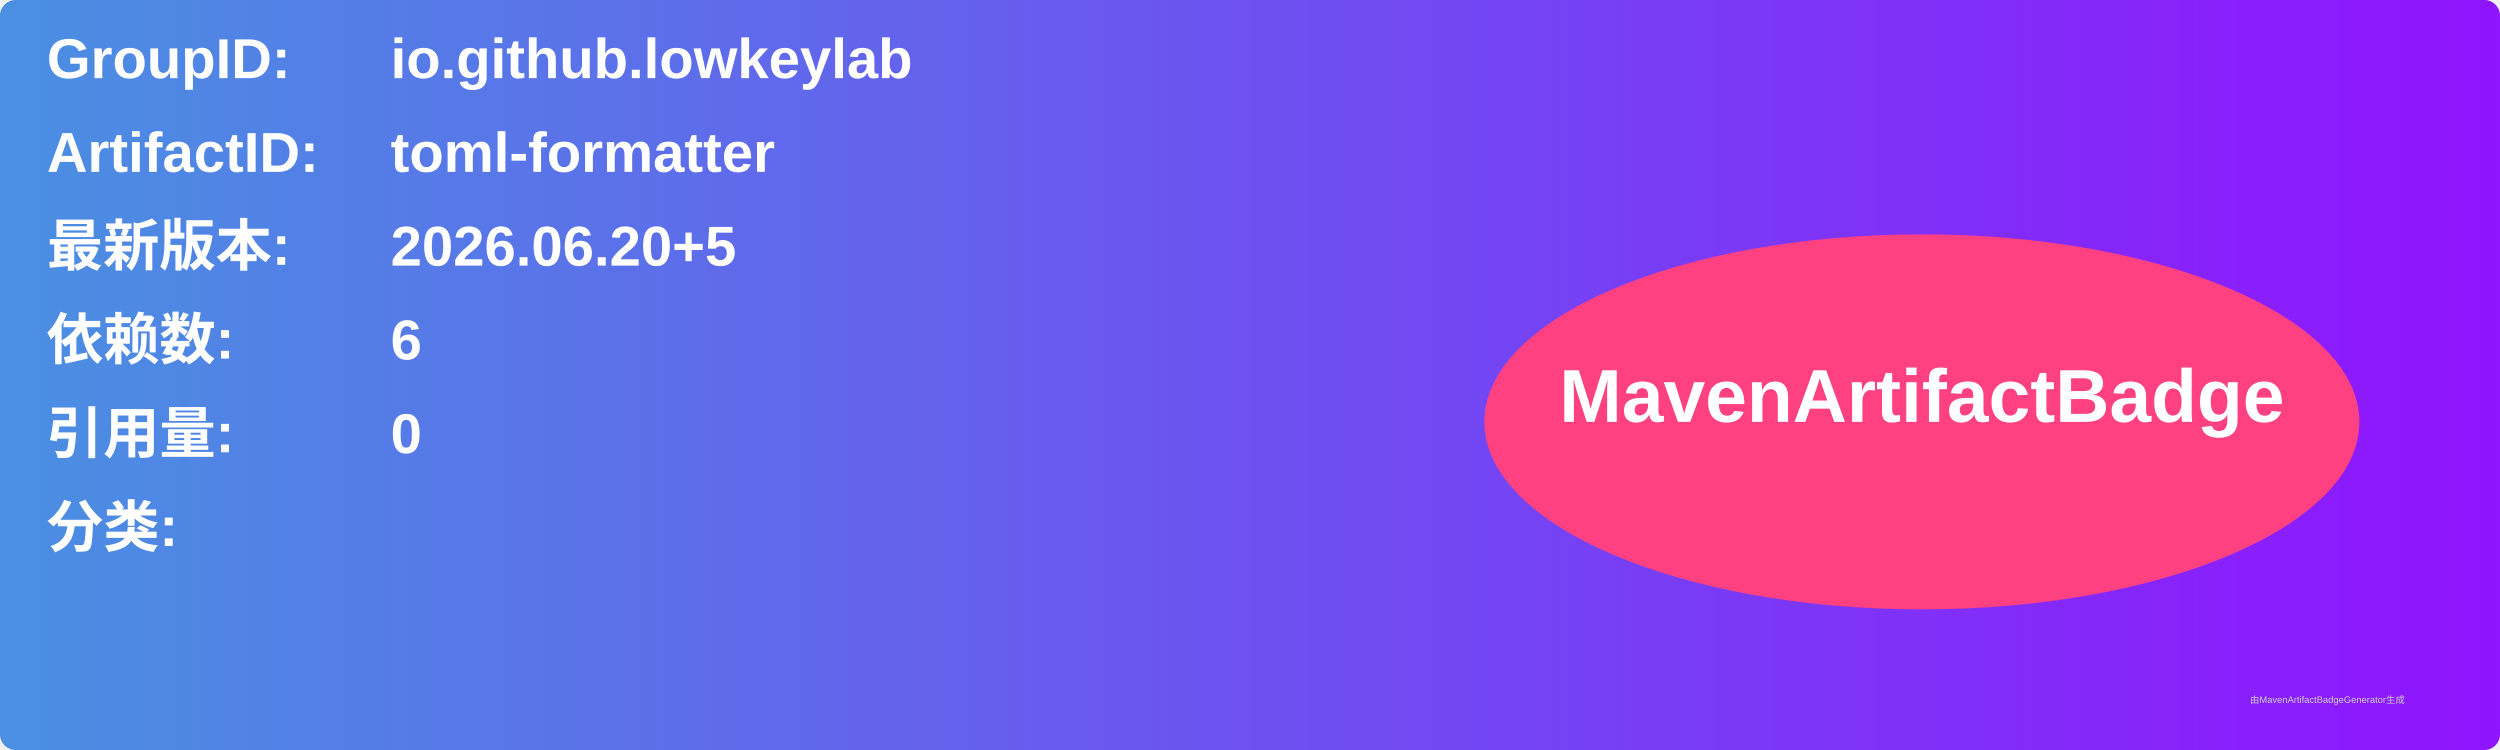
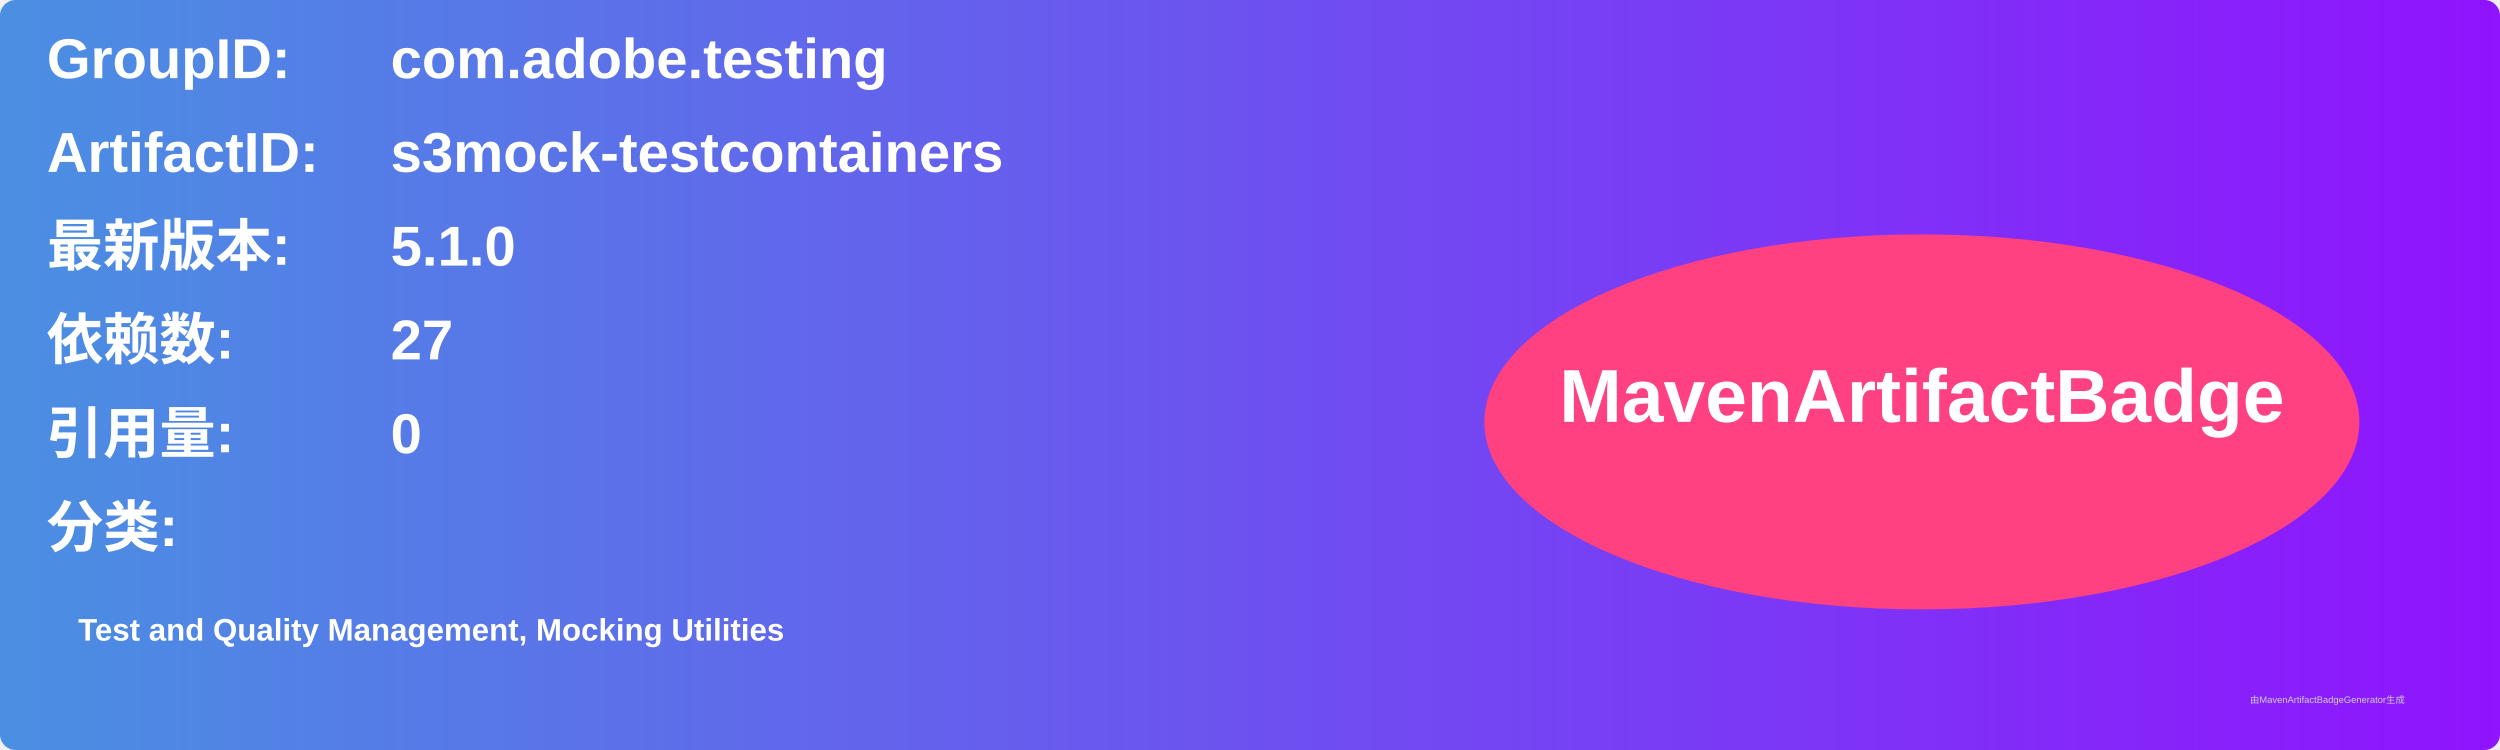
<svg xmlns="http://www.w3.org/2000/svg" width="800" height="240" viewBox="0 0 800 240">
  <linearGradient id="grad" x1="0%" y1="0%" x2="100%" y2="0%">
    <stop offset="0%" stop-color="#4a90e2" />
    <stop offset="100%" stop-color="#9013fe" />
  </linearGradient>
  <rect width="100%" height="100%" rx="5" ry="5" fill="url(#grad)" />
  <g transform="translate(15, 15)">
    <text x="0" y="10" font-family="Arial" font-size="18" fill="white" font-weight="bold" width="260">GroupID:</text>
-     <text x="110" y="10" font-family="Arial" font-size="18" fill="white" font-weight="bold" width="460">io.github.lowkeylab</text>
+     <text x="110" y="10" font-family="Arial" font-size="18" fill="white" font-weight="bold" width="460">com.adobe.testing</text>
    <text x="0" y="40" font-family="Arial" font-size="18" fill="white" font-weight="bold" width="260">ArtifactID:</text>
-     <text x="110" y="40" font-family="Arial" font-size="18" fill="white" font-weight="bold" width="460">toml-formatter</text>
+     <text x="110" y="40" font-family="Arial" font-size="18" fill="white" font-weight="bold" width="460">s3mock-testcontainers</text>
    <text x="0" y="70" font-family="Arial" font-size="18" fill="white" font-weight="bold">最新版本:</text>
    <text x="110" y="70" font-family="Arial" font-size="18" fill="white" font-weight="bold">
-       <tspan font-weight="bold">2026.06.20+5</tspan>
+       <tspan font-weight="bold">5.1.0</tspan>
    </text>
    <text x="0" y="100" font-family="Arial" font-size="18" fill="white" font-weight="bold">依赖数: </text>
    <text x="110" y="100" font-family="Arial" font-size="18" fill="white">
-       <tspan font-weight="bold">6</tspan>
+       <tspan font-weight="bold">27</tspan>
    </text>
    <text x="0" y="130" font-family="Arial" font-size="18" fill="white" font-weight="bold">引用量: </text>
    <text x="110" y="130" font-family="Arial" font-size="18" fill="white">
      <tspan font-weight="bold">0</tspan>
    </text>
    <text x="0" y="160" font-family="Arial" font-size="18" fill="white" font-weight="bold">分类:</text>
    <text x="10" y="190" font-family="Arial" font-size="10" fill="white">
-       <tspan font-weight="bold" />
+       <tspan font-weight="bold">Test and Quality Management, Mocking Utilities</tspan>
    </text>
    <ellipse cx="600" cy="120" rx="140" ry="60" fill="#ff4081" />
    <text x="600" y="120" text-anchor="middle" font-family="Arial" font-size="24" fill="white" font-weight="bold">MavenArtifactBadge</text>
  </g>
  <text x="720" y="225" font-family="Arial" font-size="3" fill="#d0d0d0">由MavenArtifactBadgeGenerator生成</text>
</svg>
